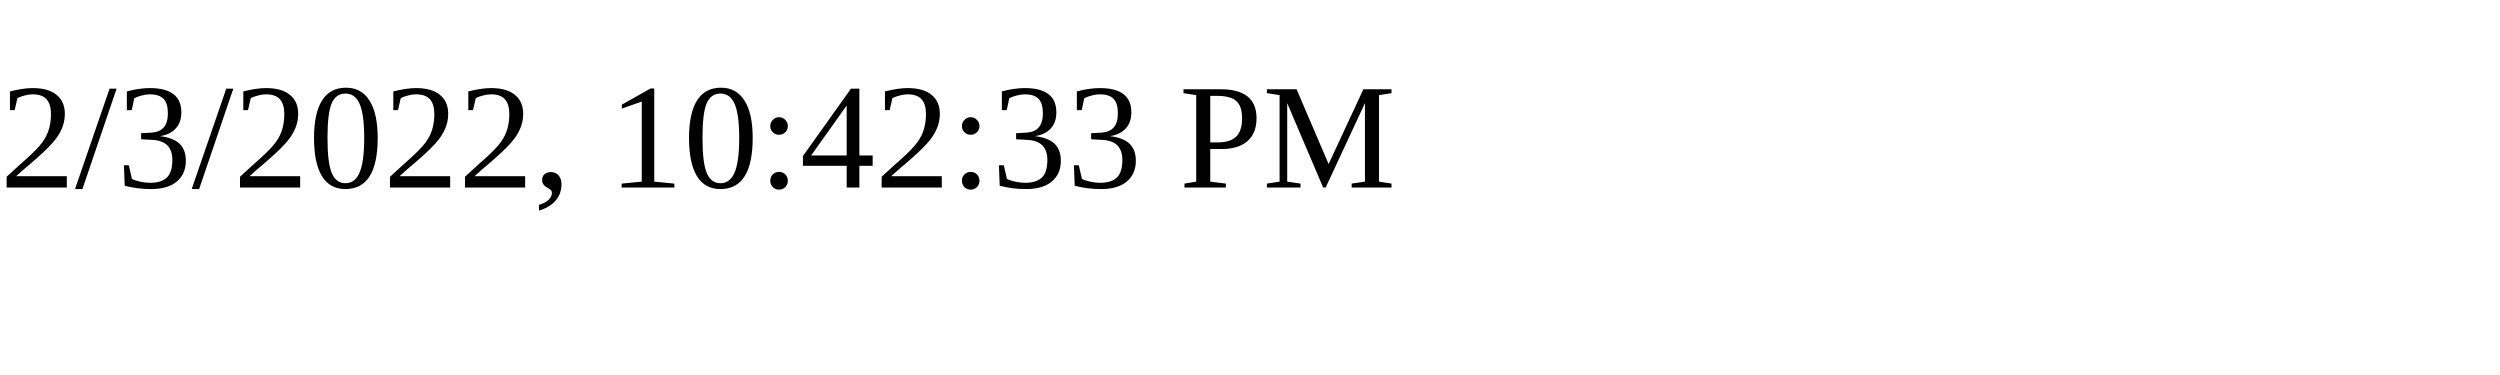
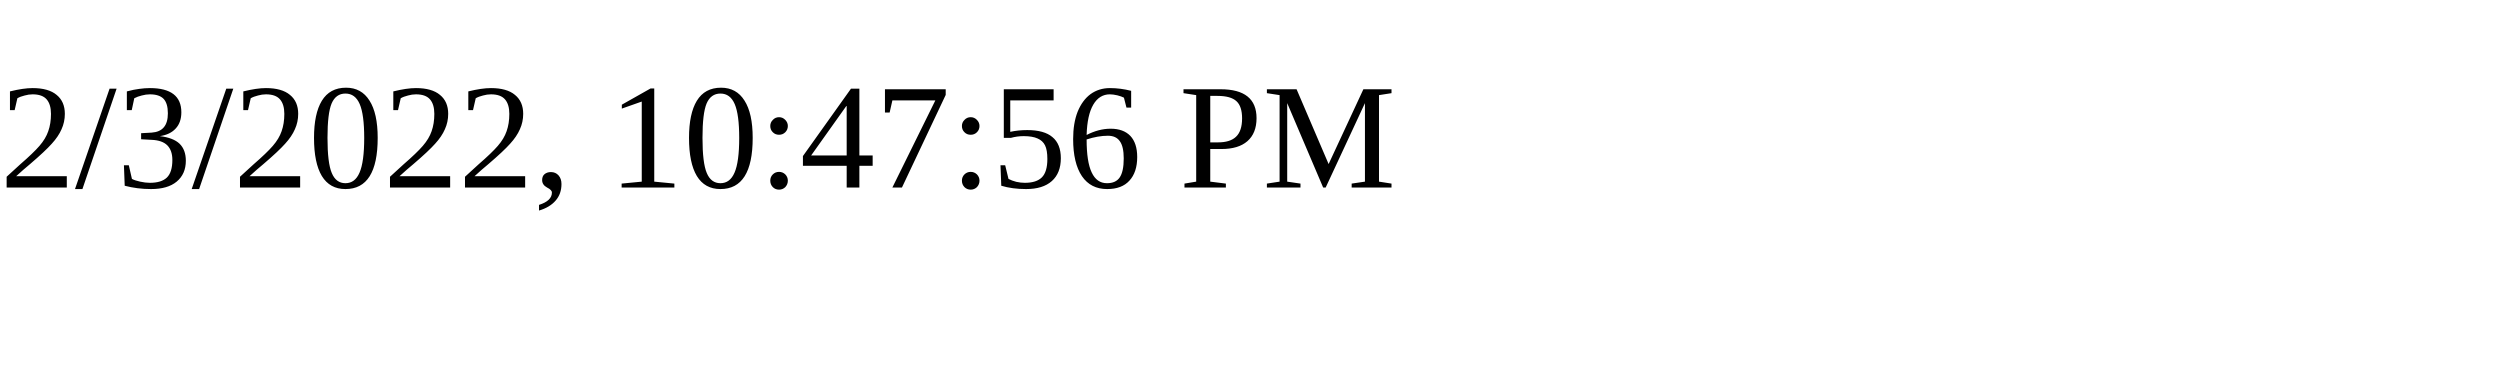
<svg xmlns="http://www.w3.org/2000/svg" height="30" width="200">
-   <text x="0" y="15">2/3/2022, 10:42:33 PM</text>
+   <text x="0" y="15">2/3/2022, 10:47:56 PM</text>
</svg>
